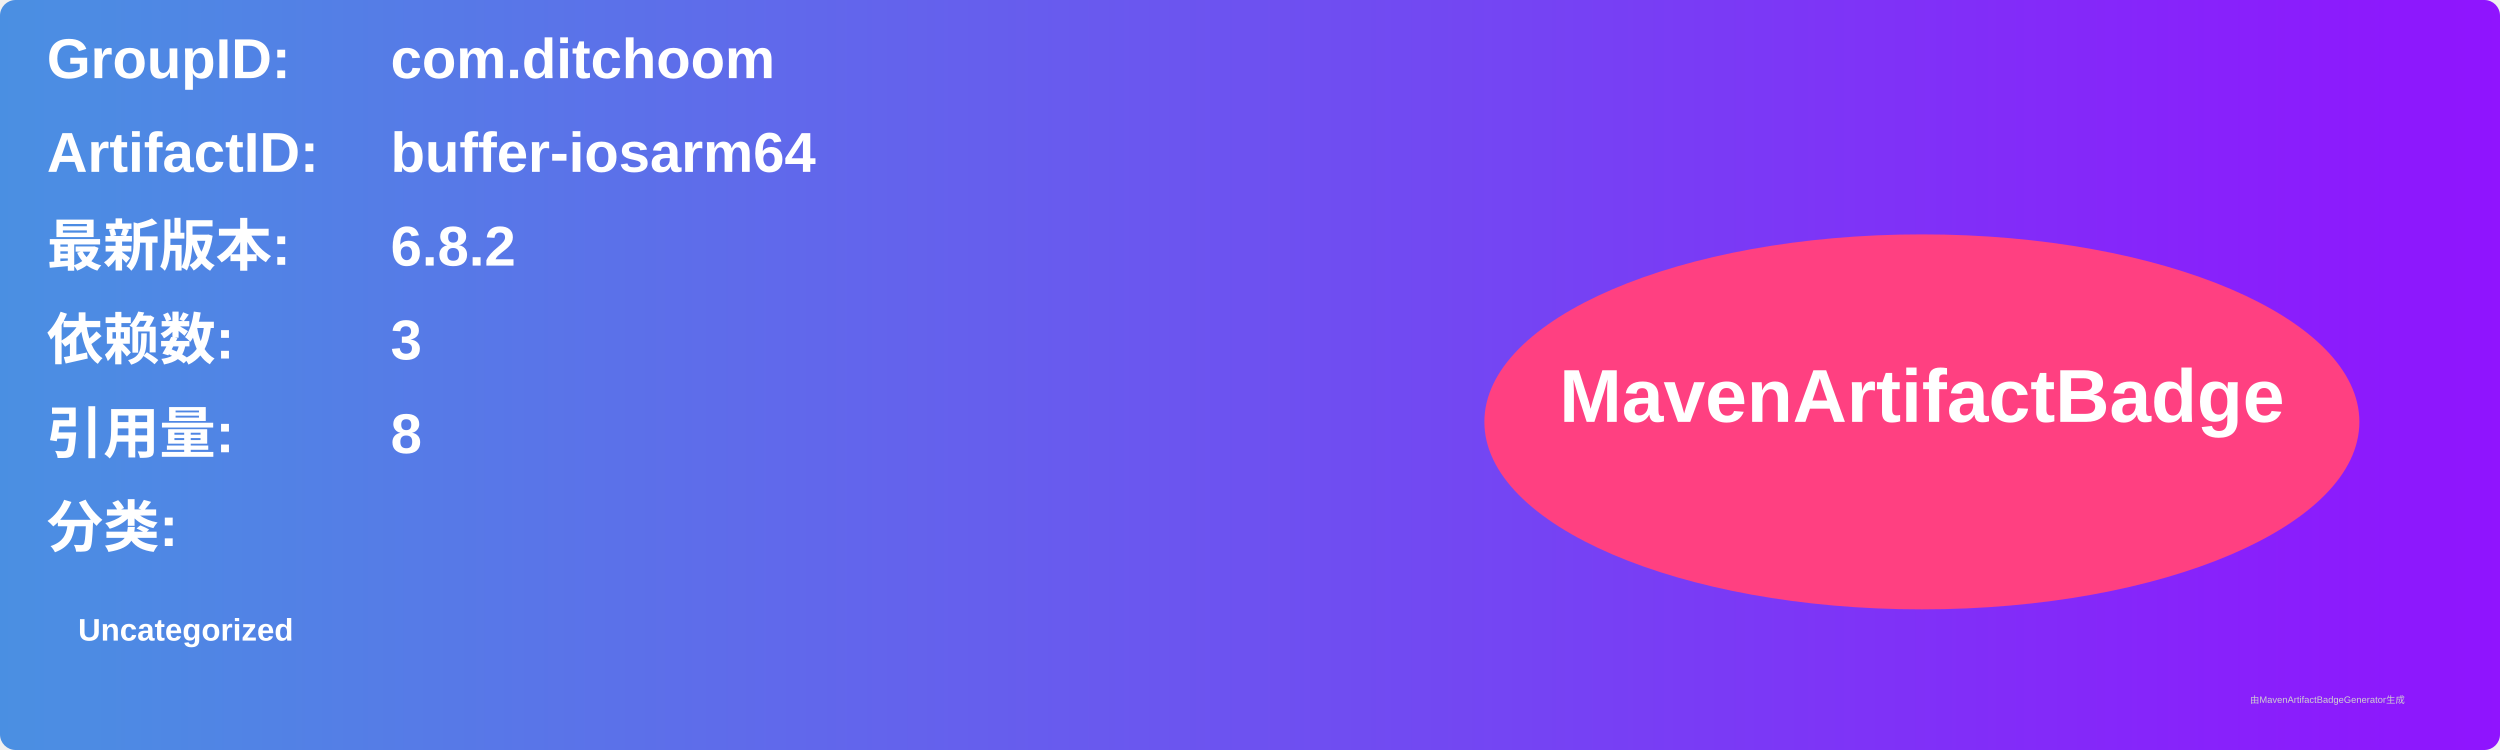
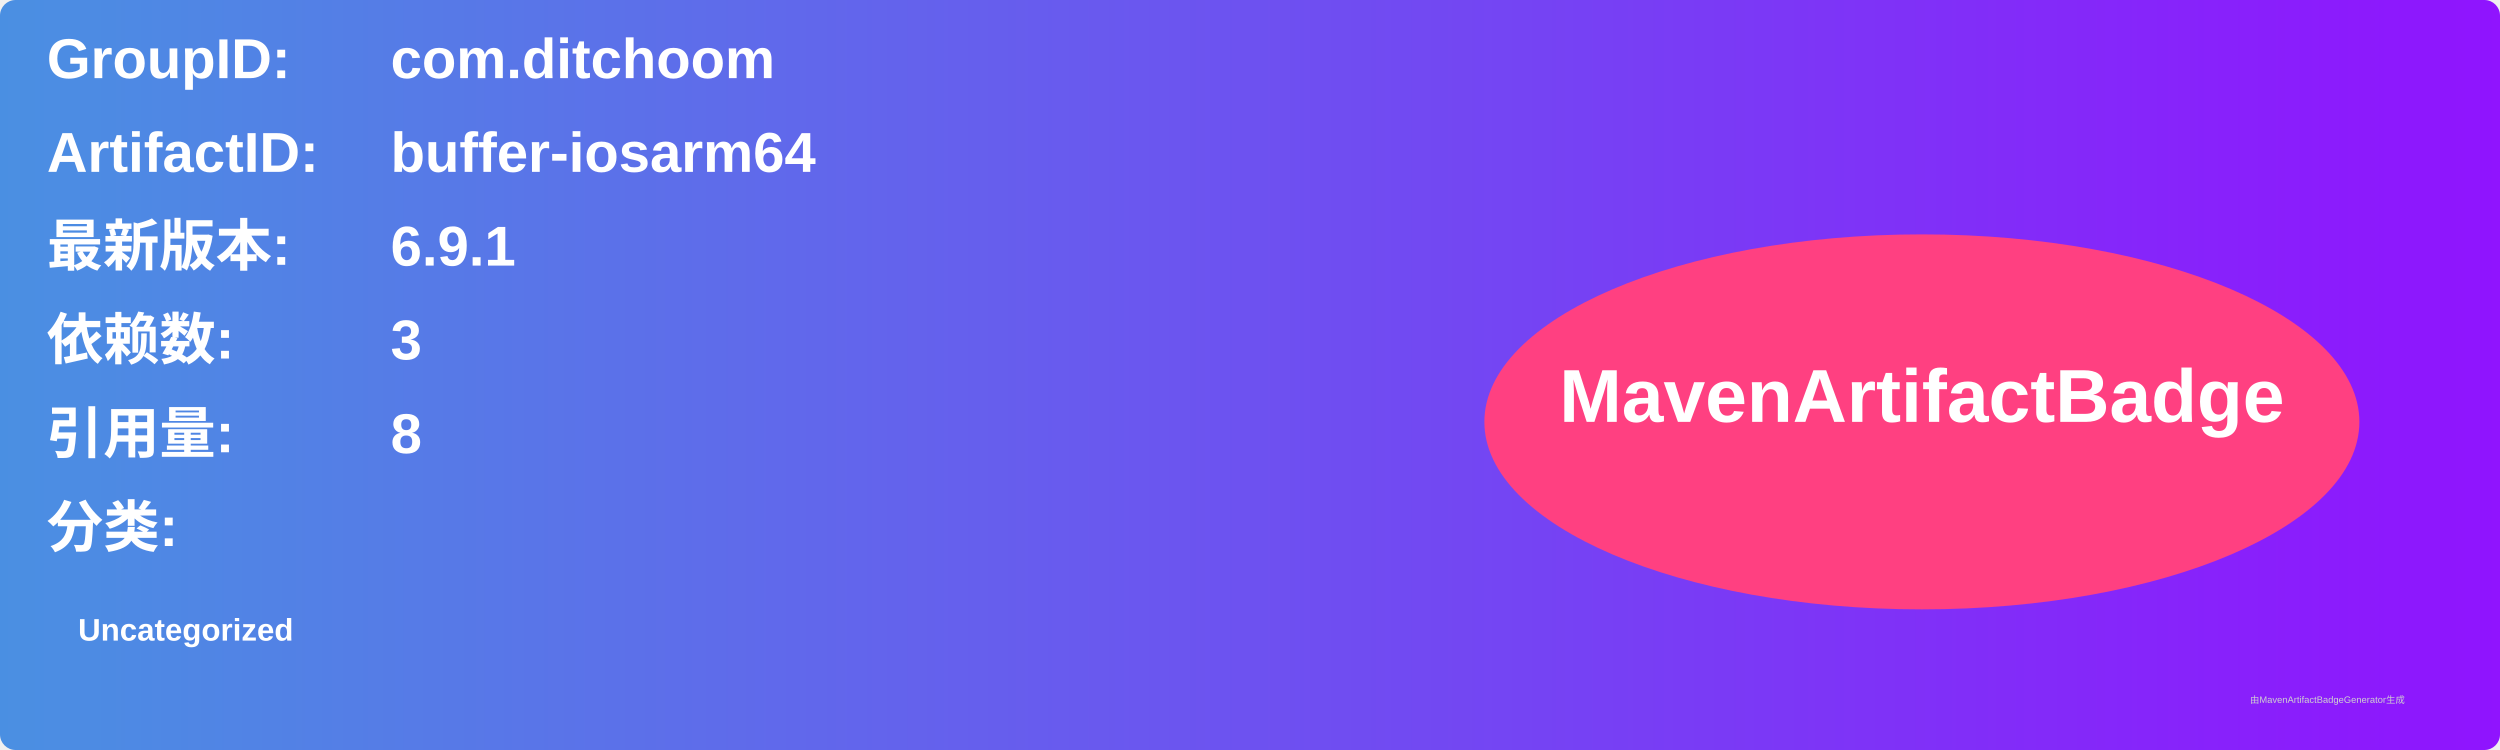
<svg xmlns="http://www.w3.org/2000/svg" width="800" height="240" viewBox="0 0 800 240">
  <linearGradient id="grad" x1="0%" y1="0%" x2="100%" y2="0%">
    <stop offset="0%" stop-color="#4a90e2" />
    <stop offset="100%" stop-color="#9013fe" />
  </linearGradient>
  <rect width="100%" height="100%" rx="5" ry="5" fill="url(#grad)" />
  <g transform="translate(15, 15)">
    <text x="0" y="10" font-family="Arial" font-size="18" fill="white" font-weight="bold" width="260">GroupID:</text>
    <text x="110" y="10" font-family="Arial" font-size="18" fill="white" font-weight="bold" width="460">com.ditchoom</text>
    <text x="0" y="40" font-family="Arial" font-size="18" fill="white" font-weight="bold" width="260">ArtifactID:</text>
    <text x="110" y="40" font-family="Arial" font-size="18" fill="white" font-weight="bold" width="460">buffer-iosarm64</text>
    <text x="0" y="70" font-family="Arial" font-size="18" fill="white" font-weight="bold">最新版本:</text>
    <text x="110" y="70" font-family="Arial" font-size="18" fill="white" font-weight="bold">
-       <tspan font-weight="bold">6.8.2</tspan>
+       <tspan font-weight="bold">6.9.1</tspan>
    </text>
    <text x="0" y="100" font-family="Arial" font-size="18" fill="white" font-weight="bold">依赖数: </text>
    <text x="110" y="100" font-family="Arial" font-size="18" fill="white">
      <tspan font-weight="bold">3</tspan>
    </text>
    <text x="0" y="130" font-family="Arial" font-size="18" fill="white" font-weight="bold">引用量: </text>
    <text x="110" y="130" font-family="Arial" font-size="18" fill="white">
      <tspan font-weight="bold">8</tspan>
    </text>
    <text x="0" y="160" font-family="Arial" font-size="18" fill="white" font-weight="bold">分类:</text>
    <text x="10" y="190" font-family="Arial" font-size="10" fill="white">
      <tspan font-weight="bold">Uncategorized</tspan>
    </text>
    <ellipse cx="600" cy="120" rx="140" ry="60" fill="#ff4081" />
    <text x="600" y="120" text-anchor="middle" font-family="Arial" font-size="24" fill="white" font-weight="bold">MavenArtifactBadge</text>
  </g>
  <text x="720" y="225" font-family="Arial" font-size="3" fill="#d0d0d0">由MavenArtifactBadgeGenerator生成</text>
</svg>
